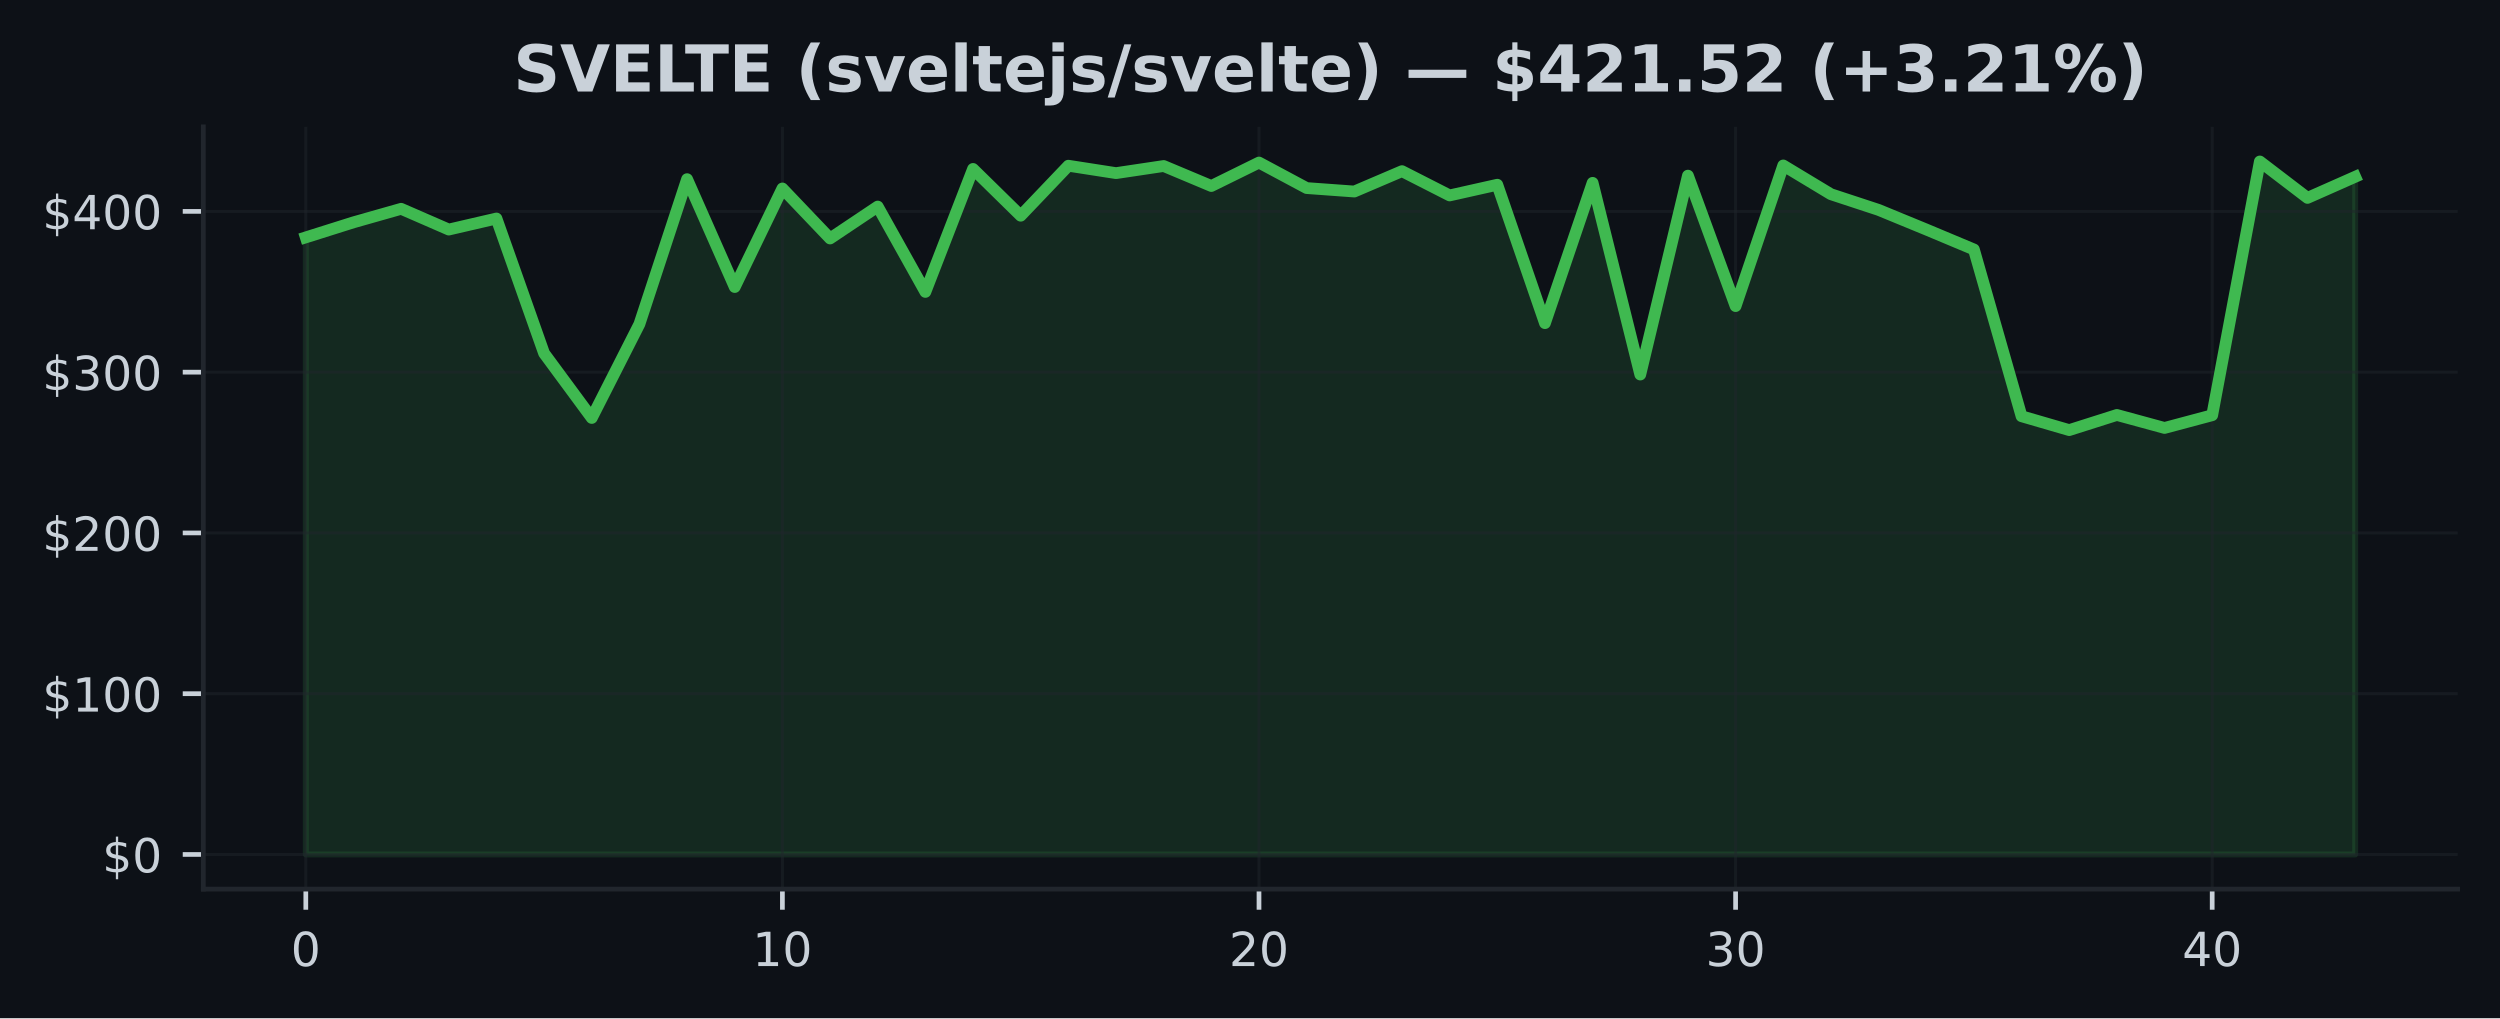
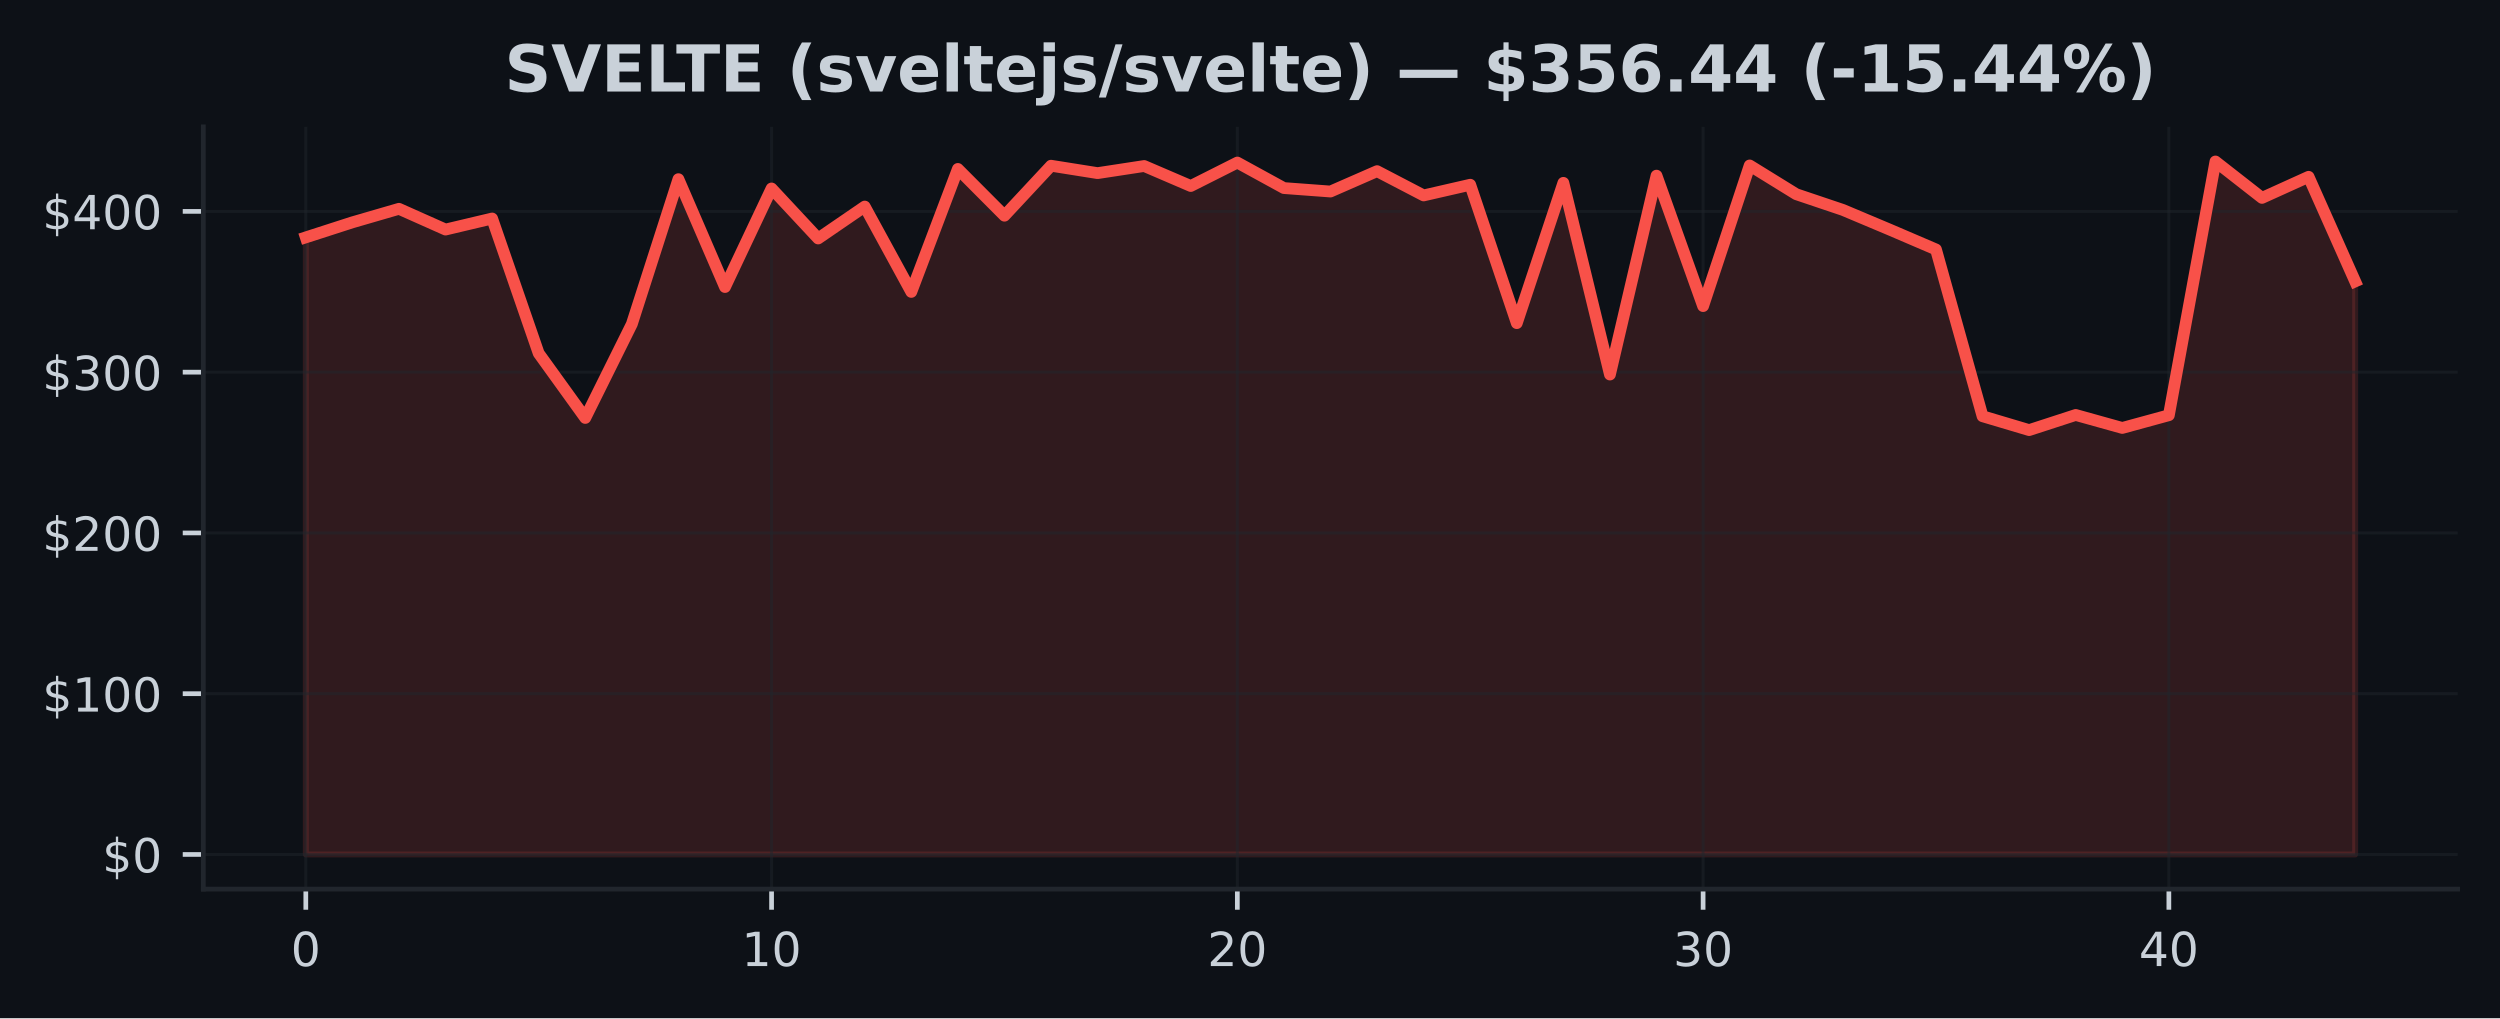
<svg xmlns="http://www.w3.org/2000/svg" xmlns:xlink="http://www.w3.org/1999/xlink" width="424.91pt" height="173.061pt" viewBox="0 0 424.91 173.061" version="1.1">
  <defs>
    <style type="text/css">*{stroke-linejoin: round; stroke-linecap: butt}</style>
  </defs>
  <g id="figure_1">
    <g id="patch_1">
      <path d="M 0 173.061  L 424.91 173.061  L 424.91 0  L 0 0  z " style="fill: #0d1117" />
    </g>
    <g id="axes_1">
      <g id="patch_2">
        <path d="M 34.56 151.118  L 417.71 151.118  L 417.71 21.558  L 34.56 21.558  z " style="fill: #0d1117" />
      </g>
      <g id="FillBetweenPolyCollection_1">
        <defs>
-           <path id="m7962c9097b" d="M 51.976 -27.832  L 51.976 -132.716  L 60.076 -135.271  L 68.177 -137.572  L 76.277 -134.044  L 84.378 -135.924  L 92.478 -113.009  L 100.578 -102.025  L 108.679 -117.982  L 116.779 -142.608  L 124.88 -124.278  L 132.98 -141.026  L 141.081 -132.53  L 149.181 -137.951  L 157.281 -123.447  L 165.382 -144.348  L 173.482 -136.399  L 181.583 -144.895  L 189.683 -143.635  L 197.784 -144.846  L 205.884 -141.446  L 213.984 -145.433  L 222.085 -141.097  L 230.185 -140.509  L 238.286 -143.971  L 246.386 -139.845  L 254.486 -141.662  L 262.587 -118.141  L 270.687 -141.982  L 278.788 -109.405  L 286.888 -143.206  L 294.989 -121.037  L 303.089 -144.938  L 311.189 -140.053  L 319.29 -137.386  L 327.39 -134.055  L 335.491 -130.661  L 343.591 -102.317  L 351.692 -99.959  L 359.792 -102.533  L 367.892 -100.325  L 375.993 -102.489  L 384.093 -145.613  L 392.194 -139.427  L 400.294 -143.012  L 400.294 -27.832  L 400.294 -27.832  L 392.194 -27.832  L 384.093 -27.832  L 375.993 -27.832  L 367.892 -27.832  L 359.792 -27.832  L 351.692 -27.832  L 343.591 -27.832  L 335.491 -27.832  L 327.39 -27.832  L 319.29 -27.832  L 311.189 -27.832  L 303.089 -27.832  L 294.989 -27.832  L 286.888 -27.832  L 278.788 -27.832  L 270.687 -27.832  L 262.587 -27.832  L 254.486 -27.832  L 246.386 -27.832  L 238.286 -27.832  L 230.185 -27.832  L 222.085 -27.832  L 213.984 -27.832  L 205.884 -27.832  L 197.784 -27.832  L 189.683 -27.832  L 181.583 -27.832  L 173.482 -27.832  L 165.382 -27.832  L 157.281 -27.832  L 149.181 -27.832  L 141.081 -27.832  L 132.98 -27.832  L 124.88 -27.832  L 116.779 -27.832  L 108.679 -27.832  L 100.578 -27.832  L 92.478 -27.832  L 84.378 -27.832  L 76.277 -27.832  L 68.177 -27.832  L 60.076 -27.832  L 51.976 -27.832  z " style="stroke: #3fb950; stroke-opacity: 0.15" />
+           <path id="m23e10e1d54" d="M 51.976 -27.832  L 51.976 -132.716  L 59.892 -135.271  L 67.809 -137.572  L 75.725 -134.044  L 83.641 -135.924  L 91.558 -113.009  L 99.474 -102.025  L 107.39 -117.982  L 115.306 -142.608  L 123.223 -124.278  L 131.139 -141.026  L 139.055 -132.53  L 146.972 -137.951  L 154.888 -123.447  L 162.804 -144.348  L 170.721 -136.399  L 178.637 -144.895  L 186.553 -143.635  L 194.47 -144.846  L 202.386 -141.446  L 210.302 -145.433  L 218.219 -141.097  L 226.135 -140.509  L 234.051 -143.971  L 241.968 -139.845  L 249.884 -141.662  L 257.8 -118.141  L 265.717 -141.982  L 273.633 -109.405  L 281.549 -143.206  L 289.466 -121.037  L 297.382 -144.938  L 305.298 -140.053  L 313.215 -137.386  L 321.131 -134.055  L 329.047 -130.661  L 336.964 -102.317  L 344.88 -99.959  L 352.796 -102.533  L 360.712 -100.325  L 368.629 -102.489  L 376.545 -145.613  L 384.461 -139.427  L 392.378 -143.012  L 400.294 -125.229  L 400.294 -27.832  L 400.294 -27.832  L 392.378 -27.832  L 384.461 -27.832  L 376.545 -27.832  L 368.629 -27.832  L 360.712 -27.832  L 352.796 -27.832  L 344.88 -27.832  L 336.964 -27.832  L 329.047 -27.832  L 321.131 -27.832  L 313.215 -27.832  L 305.298 -27.832  L 297.382 -27.832  L 289.466 -27.832  L 281.549 -27.832  L 273.633 -27.832  L 265.717 -27.832  L 257.8 -27.832  L 249.884 -27.832  L 241.968 -27.832  L 234.051 -27.832  L 226.135 -27.832  L 218.219 -27.832  L 210.302 -27.832  L 202.386 -27.832  L 194.47 -27.832  L 186.553 -27.832  L 178.637 -27.832  L 170.721 -27.832  L 162.804 -27.832  L 154.888 -27.832  L 146.972 -27.832  L 139.055 -27.832  L 131.139 -27.832  L 123.223 -27.832  L 115.306 -27.832  L 107.39 -27.832  L 99.474 -27.832  L 91.558 -27.832  L 83.641 -27.832  L 75.725 -27.832  L 67.809 -27.832  L 59.892 -27.832  L 51.976 -27.832  z " style="stroke: #f85149; stroke-opacity: 0.15" />
        </defs>
-         <g clip-path="url(#p2223547944)">
-           <use xlink:href="#m7962c9097b" x="0" y="173.061" style="fill: #3fb950; fill-opacity: 0.15; stroke: #3fb950; stroke-opacity: 0.15" />
+         <g clip-path="url(#pd44b99d8a8)">
+           <use xlink:href="#m23e10e1d54" x="0" y="173.061" style="fill: #f85149; fill-opacity: 0.15; stroke: #f85149; stroke-opacity: 0.15" />
        </g>
      </g>
      <g id="matplotlib.axis_1">
        <g id="xtick_1">
          <g id="line2d_1">
-             <path d="M 51.976 151.118  L 51.976 21.558  " clip-path="url(#p2223547944)" style="fill: none; stroke: #21262d; stroke-opacity: 0.5; stroke-width: 0.5; stroke-linecap: square" />
+             <path d="M 51.976 151.118  L 51.976 21.558  " clip-path="url(#pd44b99d8a8)" style="fill: none; stroke: #21262d; stroke-opacity: 0.5; stroke-width: 0.5; stroke-linecap: square" />
          </g>
          <g id="line2d_2">
            <defs>
-               <path id="mfdbcf01e72" d="M 0 0  L 0 3.5  " style="stroke: #c9d1d9; stroke-width: 0.8" />
+               <path id="ma267b7442c" d="M 0 0  L 0 3.5  " style="stroke: #c9d1d9; stroke-width: 0.8" />
            </defs>
            <g>
-               <use xlink:href="#mfdbcf01e72" x="51.976" y="151.118" style="fill: #c9d1d9; stroke: #c9d1d9; stroke-width: 0.8" />
+               <use xlink:href="#ma267b7442c" x="51.976" y="151.118" style="fill: #c9d1d9; stroke: #c9d1d9; stroke-width: 0.8" />
            </g>
          </g>
          <g id="text_1">
            <g style="fill: #c9d1d9" transform="translate(49.43091 164.197) scale(0.08 -0.08)">
              <defs>
                <path id="DejaVuSans-30" d="M 2034 4250  Q 1547 4250 1301 3770  Q 1056 3291 1056 2328  Q 1056 1369 1301 889  Q 1547 409 2034 409  Q 2525 409 2770 889  Q 3016 1369 3016 2328  Q 3016 3291 2770 3770  Q 2525 4250 2034 4250  z M 2034 4750  Q 2819 4750 3233 4129  Q 3647 3509 3647 2328  Q 3647 1150 3233 529  Q 2819 -91 2034 -91  Q 1250 -91 836 529  Q 422 1150 422 2328  Q 422 3509 836 4129  Q 1250 4750 2034 4750  z " transform="scale(0.015625)" />
              </defs>
              <use xlink:href="#DejaVuSans-30" />
            </g>
          </g>
        </g>
        <g id="xtick_2">
          <g id="line2d_3">
-             <path d="M 132.98 151.118  L 132.98 21.558  " clip-path="url(#p2223547944)" style="fill: none; stroke: #21262d; stroke-opacity: 0.5; stroke-width: 0.5; stroke-linecap: square" />
+             <path d="M 131.139 151.118  L 131.139 21.558  " clip-path="url(#pd44b99d8a8)" style="fill: none; stroke: #21262d; stroke-opacity: 0.5; stroke-width: 0.5; stroke-linecap: square" />
          </g>
          <g id="line2d_4">
            <g>
-               <use xlink:href="#mfdbcf01e72" x="132.98" y="151.118" style="fill: #c9d1d9; stroke: #c9d1d9; stroke-width: 0.8" />
+               <use xlink:href="#ma267b7442c" x="131.139" y="151.118" style="fill: #c9d1d9; stroke: #c9d1d9; stroke-width: 0.8" />
            </g>
          </g>
          <g id="text_2">
-             <g style="fill: #c9d1d9" transform="translate(127.8901 164.197) scale(0.08 -0.08)">
+             <g style="fill: #c9d1d9" transform="translate(126.0491 164.197) scale(0.08 -0.08)">
              <defs>
                <path id="DejaVuSans-31" d="M 794 531  L 1825 531  L 1825 4091  L 703 3866  L 703 4441  L 1819 4666  L 2450 4666  L 2450 531  L 3481 531  L 3481 0  L 794 0  L 794 531  z " transform="scale(0.015625)" />
              </defs>
              <use xlink:href="#DejaVuSans-31" />
              <use xlink:href="#DejaVuSans-30" transform="translate(63.62305 0)" />
            </g>
          </g>
        </g>
        <g id="xtick_3">
          <g id="line2d_5">
-             <path d="M 213.984 151.118  L 213.984 21.558  " clip-path="url(#p2223547944)" style="fill: none; stroke: #21262d; stroke-opacity: 0.5; stroke-width: 0.5; stroke-linecap: square" />
+             <path d="M 210.302 151.118  L 210.302 21.558  " clip-path="url(#pd44b99d8a8)" style="fill: none; stroke: #21262d; stroke-opacity: 0.5; stroke-width: 0.5; stroke-linecap: square" />
          </g>
          <g id="line2d_6">
            <g>
-               <use xlink:href="#mfdbcf01e72" x="213.984" y="151.118" style="fill: #c9d1d9; stroke: #c9d1d9; stroke-width: 0.8" />
+               <use xlink:href="#ma267b7442c" x="210.302" y="151.118" style="fill: #c9d1d9; stroke: #c9d1d9; stroke-width: 0.8" />
            </g>
          </g>
          <g id="text_3">
-             <g style="fill: #c9d1d9" transform="translate(208.8944 164.197) scale(0.08 -0.08)">
+             <g style="fill: #c9d1d9" transform="translate(205.2124 164.197) scale(0.08 -0.08)">
              <defs>
                <path id="DejaVuSans-32" d="M 1228 531  L 3431 531  L 3431 0  L 469 0  L 469 531  Q 828 903 1448 1529  Q 2069 2156 2228 2338  Q 2531 2678 2651 2914  Q 2772 3150 2772 3378  Q 2772 3750 2511 3984  Q 2250 4219 1831 4219  Q 1534 4219 1204 4116  Q 875 4013 500 3803  L 500 4441  Q 881 4594 1212 4672  Q 1544 4750 1819 4750  Q 2544 4750 2975 4387  Q 3406 4025 3406 3419  Q 3406 3131 3298 2873  Q 3191 2616 2906 2266  Q 2828 2175 2409 1742  Q 1991 1309 1228 531  z " transform="scale(0.015625)" />
              </defs>
              <use xlink:href="#DejaVuSans-32" />
              <use xlink:href="#DejaVuSans-30" transform="translate(63.62305 0)" />
            </g>
          </g>
        </g>
        <g id="xtick_4">
          <g id="line2d_7">
-             <path d="M 294.989 151.118  L 294.989 21.558  " clip-path="url(#p2223547944)" style="fill: none; stroke: #21262d; stroke-opacity: 0.5; stroke-width: 0.5; stroke-linecap: square" />
+             <path d="M 289.466 151.118  L 289.466 21.558  " clip-path="url(#pd44b99d8a8)" style="fill: none; stroke: #21262d; stroke-opacity: 0.5; stroke-width: 0.5; stroke-linecap: square" />
          </g>
          <g id="line2d_8">
            <g>
-               <use xlink:href="#mfdbcf01e72" x="294.989" y="151.118" style="fill: #c9d1d9; stroke: #c9d1d9; stroke-width: 0.8" />
+               <use xlink:href="#ma267b7442c" x="289.466" y="151.118" style="fill: #c9d1d9; stroke: #c9d1d9; stroke-width: 0.8" />
            </g>
          </g>
          <g id="text_4">
-             <g style="fill: #c9d1d9" transform="translate(289.8986 164.197) scale(0.08 -0.08)">
+             <g style="fill: #c9d1d9" transform="translate(284.3756 164.197) scale(0.08 -0.08)">
              <defs>
                <path id="DejaVuSans-33" d="M 2597 2516  Q 3050 2419 3304 2112  Q 3559 1806 3559 1356  Q 3559 666 3084 287  Q 2609 -91 1734 -91  Q 1441 -91 1130 -33  Q 819 25 488 141  L 488 750  Q 750 597 1062 519  Q 1375 441 1716 441  Q 2309 441 2620 675  Q 2931 909 2931 1356  Q 2931 1769 2642 2001  Q 2353 2234 1838 2234  L 1294 2234  L 1294 2753  L 1863 2753  Q 2328 2753 2575 2939  Q 2822 3125 2822 3475  Q 2822 3834 2567 4026  Q 2313 4219 1838 4219  Q 1578 4219 1281 4162  Q 984 4106 628 3988  L 628 4550  Q 988 4650 1302 4700  Q 1616 4750 1894 4750  Q 2613 4750 3031 4423  Q 3450 4097 3450 3541  Q 3450 3153 3228 2886  Q 3006 2619 2597 2516  z " transform="scale(0.015625)" />
              </defs>
              <use xlink:href="#DejaVuSans-33" />
              <use xlink:href="#DejaVuSans-30" transform="translate(63.62305 0)" />
            </g>
          </g>
        </g>
        <g id="xtick_5">
          <g id="line2d_9">
-             <path d="M 375.993 151.118  L 375.993 21.558  " clip-path="url(#p2223547944)" style="fill: none; stroke: #21262d; stroke-opacity: 0.5; stroke-width: 0.5; stroke-linecap: square" />
+             <path d="M 368.629 151.118  L 368.629 21.558  " clip-path="url(#pd44b99d8a8)" style="fill: none; stroke: #21262d; stroke-opacity: 0.5; stroke-width: 0.5; stroke-linecap: square" />
          </g>
          <g id="line2d_10">
            <g>
-               <use xlink:href="#mfdbcf01e72" x="375.993" y="151.118" style="fill: #c9d1d9; stroke: #c9d1d9; stroke-width: 0.8" />
+               <use xlink:href="#ma267b7442c" x="368.629" y="151.118" style="fill: #c9d1d9; stroke: #c9d1d9; stroke-width: 0.8" />
            </g>
          </g>
          <g id="text_5">
-             <g style="fill: #c9d1d9" transform="translate(370.9028 164.197) scale(0.08 -0.08)">
+             <g style="fill: #c9d1d9" transform="translate(363.5388 164.197) scale(0.08 -0.08)">
              <defs>
                <path id="DejaVuSans-34" d="M 2419 4116  L 825 1625  L 2419 1625  L 2419 4116  z M 2253 4666  L 3047 4666  L 3047 1625  L 3713 1625  L 3713 1100  L 3047 1100  L 3047 0  L 2419 0  L 2419 1100  L 313 1100  L 313 1709  L 2253 4666  z " transform="scale(0.015625)" />
              </defs>
              <use xlink:href="#DejaVuSans-34" />
              <use xlink:href="#DejaVuSans-30" transform="translate(63.62305 0)" />
            </g>
          </g>
        </g>
      </g>
      <g id="matplotlib.axis_2">
        <g id="ytick_1">
          <g id="line2d_11">
-             <path d="M 34.56 145.229  L 417.71 145.229  " clip-path="url(#p2223547944)" style="fill: none; stroke: #21262d; stroke-opacity: 0.5; stroke-width: 0.5; stroke-linecap: square" />
+             <path d="M 34.56 145.229  L 417.71 145.229  " clip-path="url(#pd44b99d8a8)" style="fill: none; stroke: #21262d; stroke-opacity: 0.5; stroke-width: 0.5; stroke-linecap: square" />
          </g>
          <g id="line2d_12">
            <defs>
-               <path id="m08a9176b07" d="M 0 0  L -3.5 0  " style="stroke: #c9d1d9; stroke-width: 0.8" />
+               <path id="mf70a7e2591" d="M 0 0  L -3.5 0  " style="stroke: #c9d1d9; stroke-width: 0.8" />
            </defs>
            <g>
-               <use xlink:href="#m08a9176b07" x="34.56" y="145.229" style="fill: #c9d1d9; stroke: #c9d1d9; stroke-width: 0.8" />
+               <use xlink:href="#mf70a7e2591" x="34.56" y="145.229" style="fill: #c9d1d9; stroke: #c9d1d9; stroke-width: 0.8" />
            </g>
          </g>
          <g id="text_6">
            <g style="fill: #c9d1d9" transform="translate(17.38 148.2686) scale(0.08 -0.08)">
              <defs>
                <path id="DejaVuSans-24" d="M 2163 -941  L 1850 -941  L 1847 0  Q 1519 6 1191 76  Q 863 147 531 288  L 531 850  Q 850 650 1176 548  Q 1503 447 1850 444  L 1850 1869  Q 1159 1981 845 2250  Q 531 2519 531 2988  Q 531 3497 872 3790  Q 1213 4084 1850 4128  L 1850 4863  L 2163 4863  L 2163 4138  Q 2453 4125 2725 4076  Q 2997 4028 3256 3944  L 3256 3397  Q 2997 3528 2723 3600  Q 2450 3672 2163 3684  L 2163 2350  Q 2872 2241 3206 1959  Q 3541 1678 3541 1191  Q 3541 663 3186 358  Q 2831 53 2163 6  L 2163 -941  z M 1850 2406  L 1850 3688  Q 1488 3647 1297 3481  Q 1106 3316 1106 3041  Q 1106 2772 1282 2622  Q 1459 2472 1850 2406  z M 2163 1806  L 2163 453  Q 2559 506 2761 678  Q 2963 850 2963 1131  Q 2963 1406 2770 1568  Q 2578 1731 2163 1806  z " transform="scale(0.015625)" />
              </defs>
              <use xlink:href="#DejaVuSans-24" />
              <use xlink:href="#DejaVuSans-30" transform="translate(63.62305 0)" />
            </g>
          </g>
        </g>
        <g id="ytick_2">
          <g id="line2d_13">
-             <path d="M 34.56 117.904  L 417.71 117.904  " clip-path="url(#p2223547944)" style="fill: none; stroke: #21262d; stroke-opacity: 0.5; stroke-width: 0.5; stroke-linecap: square" />
+             <path d="M 34.56 117.904  L 417.71 117.904  " clip-path="url(#pd44b99d8a8)" style="fill: none; stroke: #21262d; stroke-opacity: 0.5; stroke-width: 0.5; stroke-linecap: square" />
          </g>
          <g id="line2d_14">
            <g>
-               <use xlink:href="#m08a9176b07" x="34.56" y="117.904" style="fill: #c9d1d9; stroke: #c9d1d9; stroke-width: 0.8" />
+               <use xlink:href="#mf70a7e2591" x="34.56" y="117.904" style="fill: #c9d1d9; stroke: #c9d1d9; stroke-width: 0.8" />
            </g>
          </g>
          <g id="text_7">
            <g style="fill: #c9d1d9" transform="translate(7.2 120.9435) scale(0.08 -0.08)">
              <use xlink:href="#DejaVuSans-24" />
              <use xlink:href="#DejaVuSans-31" transform="translate(63.62305 0)" />
              <use xlink:href="#DejaVuSans-30" transform="translate(127.2461 0)" />
              <use xlink:href="#DejaVuSans-30" transform="translate(190.8691 0)" />
            </g>
          </g>
        </g>
        <g id="ytick_3">
          <g id="line2d_15">
-             <path d="M 34.56 90.579  L 417.71 90.579  " clip-path="url(#p2223547944)" style="fill: none; stroke: #21262d; stroke-opacity: 0.5; stroke-width: 0.5; stroke-linecap: square" />
+             <path d="M 34.56 90.579  L 417.71 90.579  " clip-path="url(#pd44b99d8a8)" style="fill: none; stroke: #21262d; stroke-opacity: 0.5; stroke-width: 0.5; stroke-linecap: square" />
          </g>
          <g id="line2d_16">
            <g>
-               <use xlink:href="#m08a9176b07" x="34.56" y="90.579" style="fill: #c9d1d9; stroke: #c9d1d9; stroke-width: 0.8" />
+               <use xlink:href="#mf70a7e2591" x="34.56" y="90.579" style="fill: #c9d1d9; stroke: #c9d1d9; stroke-width: 0.8" />
            </g>
          </g>
          <g id="text_8">
            <g style="fill: #c9d1d9" transform="translate(7.2 93.6185) scale(0.08 -0.08)">
              <use xlink:href="#DejaVuSans-24" />
              <use xlink:href="#DejaVuSans-32" transform="translate(63.62305 0)" />
              <use xlink:href="#DejaVuSans-30" transform="translate(127.2461 0)" />
              <use xlink:href="#DejaVuSans-30" transform="translate(190.8691 0)" />
            </g>
          </g>
        </g>
        <g id="ytick_4">
          <g id="line2d_17">
-             <path d="M 34.56 63.254  L 417.71 63.254  " clip-path="url(#p2223547944)" style="fill: none; stroke: #21262d; stroke-opacity: 0.5; stroke-width: 0.5; stroke-linecap: square" />
+             <path d="M 34.56 63.254  L 417.71 63.254  " clip-path="url(#pd44b99d8a8)" style="fill: none; stroke: #21262d; stroke-opacity: 0.5; stroke-width: 0.5; stroke-linecap: square" />
          </g>
          <g id="line2d_18">
            <g>
-               <use xlink:href="#m08a9176b07" x="34.56" y="63.254" style="fill: #c9d1d9; stroke: #c9d1d9; stroke-width: 0.8" />
+               <use xlink:href="#mf70a7e2591" x="34.56" y="63.254" style="fill: #c9d1d9; stroke: #c9d1d9; stroke-width: 0.8" />
            </g>
          </g>
          <g id="text_9">
            <g style="fill: #c9d1d9" transform="translate(7.2 66.29347) scale(0.08 -0.08)">
              <use xlink:href="#DejaVuSans-24" />
              <use xlink:href="#DejaVuSans-33" transform="translate(63.62305 0)" />
              <use xlink:href="#DejaVuSans-30" transform="translate(127.2461 0)" />
              <use xlink:href="#DejaVuSans-30" transform="translate(190.8691 0)" />
            </g>
          </g>
        </g>
        <g id="ytick_5">
          <g id="line2d_19">
-             <path d="M 34.56 35.929  L 417.71 35.929  " clip-path="url(#p2223547944)" style="fill: none; stroke: #21262d; stroke-opacity: 0.5; stroke-width: 0.5; stroke-linecap: square" />
+             <path d="M 34.56 35.929  L 417.71 35.929  " clip-path="url(#pd44b99d8a8)" style="fill: none; stroke: #21262d; stroke-opacity: 0.5; stroke-width: 0.5; stroke-linecap: square" />
          </g>
          <g id="line2d_20">
            <g>
-               <use xlink:href="#m08a9176b07" x="34.56" y="35.929" style="fill: #c9d1d9; stroke: #c9d1d9; stroke-width: 0.8" />
+               <use xlink:href="#mf70a7e2591" x="34.56" y="35.929" style="fill: #c9d1d9; stroke: #c9d1d9; stroke-width: 0.8" />
            </g>
          </g>
          <g id="text_10">
            <g style="fill: #c9d1d9" transform="translate(7.2 38.96844) scale(0.08 -0.08)">
              <use xlink:href="#DejaVuSans-24" />
              <use xlink:href="#DejaVuSans-34" transform="translate(63.62305 0)" />
              <use xlink:href="#DejaVuSans-30" transform="translate(127.2461 0)" />
              <use xlink:href="#DejaVuSans-30" transform="translate(190.8691 0)" />
            </g>
          </g>
        </g>
      </g>
      <g id="line2d_21">
-         <path d="M 51.976 40.345  L 60.076 37.79  L 68.177 35.489  L 76.277 39.017  L 84.378 37.137  L 92.478 60.052  L 100.578 71.036  L 108.679 55.078  L 116.779 30.453  L 124.88 48.783  L 132.98 32.035  L 141.081 40.531  L 149.181 35.109  L 157.281 49.613  L 165.382 28.713  L 173.482 36.661  L 181.583 28.166  L 189.683 29.426  L 197.784 28.215  L 205.884 31.614  L 213.984 27.628  L 222.085 31.964  L 230.185 32.552  L 238.286 29.09  L 246.386 33.216  L 254.486 31.399  L 262.587 54.92  L 270.687 31.079  L 278.788 63.656  L 286.888 29.855  L 294.989 52.024  L 303.089 28.122  L 311.189 33.008  L 319.29 35.675  L 327.39 39.006  L 335.491 42.4  L 343.591 70.744  L 351.692 73.102  L 359.792 70.528  L 367.892 72.736  L 375.993 70.572  L 384.093 27.447  L 392.194 33.634  L 400.294 30.049  " clip-path="url(#p2223547944)" style="fill: none; stroke: #3fb950; stroke-width: 2; stroke-linecap: square" />
+         <path d="M 51.976 40.345  L 59.892 37.79  L 67.809 35.489  L 75.725 39.017  L 83.641 37.137  L 91.558 60.052  L 99.474 71.036  L 107.39 55.078  L 115.306 30.453  L 123.223 48.783  L 131.139 32.035  L 139.055 40.531  L 146.972 35.109  L 154.888 49.613  L 162.804 28.713  L 170.721 36.661  L 178.637 28.166  L 186.553 29.426  L 194.47 28.215  L 202.386 31.614  L 210.302 27.628  L 218.219 31.964  L 226.135 32.552  L 234.051 29.09  L 241.968 33.216  L 249.884 31.399  L 257.8 54.92  L 265.717 31.079  L 273.633 63.656  L 281.549 29.855  L 289.466 52.024  L 297.382 28.122  L 305.298 33.008  L 313.215 35.675  L 321.131 39.006  L 329.047 42.4  L 336.964 70.744  L 344.88 73.102  L 352.796 70.528  L 360.712 72.736  L 368.629 70.572  L 376.545 27.447  L 384.461 33.634  L 392.378 30.049  L 400.294 47.832  " clip-path="url(#pd44b99d8a8)" style="fill: none; stroke: #f85149; stroke-width: 2; stroke-linecap: square" />
      </g>
      <g id="patch_3">
        <path d="M 34.56 151.118  L 34.56 21.558  " style="fill: none; stroke: #21262d; stroke-width: 0.8; stroke-linejoin: miter; stroke-linecap: square" />
      </g>
      <g id="patch_4">
        <path d="M 34.56 151.118  L 417.71 151.118  " style="fill: none; stroke: #21262d; stroke-width: 0.8; stroke-linejoin: miter; stroke-linecap: square" />
      </g>
      <g id="text_11">
-         <g style="fill: #c9d1d9" transform="translate(87.26516 15.55828) scale(0.11 -0.11)">
+         <g style="fill: #c9d1d9" transform="translate(85.76469 15.55828) scale(0.11 -0.11)">
          <defs>
            <path id="DejaVuSans-Bold-53" d="M 3834 4519  L 3834 3531  Q 3450 3703 3084 3790  Q 2719 3878 2394 3878  Q 1963 3878 1756 3759  Q 1550 3641 1550 3391  Q 1550 3203 1689 3098  Q 1828 2994 2194 2919  L 2706 2816  Q 3484 2659 3812 2340  Q 4141 2022 4141 1434  Q 4141 663 3683 286  Q 3225 -91 2284 -91  Q 1841 -91 1394 -6  Q 947 78 500 244  L 500 1259  Q 947 1022 1364 901  Q 1781 781 2169 781  Q 2563 781 2772 912  Q 2981 1044 2981 1288  Q 2981 1506 2839 1625  Q 2697 1744 2272 1838  L 1806 1941  Q 1106 2091 782 2419  Q 459 2747 459 3303  Q 459 4000 909 4375  Q 1359 4750 2203 4750  Q 2588 4750 2994 4692  Q 3400 4634 3834 4519  z " transform="scale(0.015625)" />
            <path id="DejaVuSans-Bold-56" d="M 31 4666  L 1241 4666  L 2478 1222  L 3713 4666  L 4922 4666  L 3194 0  L 1759 0  L 31 4666  z " transform="scale(0.015625)" />
            <path id="DejaVuSans-Bold-45" d="M 588 4666  L 3834 4666  L 3834 3756  L 1791 3756  L 1791 2888  L 3713 2888  L 3713 1978  L 1791 1978  L 1791 909  L 3903 909  L 3903 0  L 588 0  L 588 4666  z " transform="scale(0.015625)" />
            <path id="DejaVuSans-Bold-4c" d="M 588 4666  L 1791 4666  L 1791 909  L 3903 909  L 3903 0  L 588 0  L 588 4666  z " transform="scale(0.015625)" />
            <path id="DejaVuSans-Bold-54" d="M 31 4666  L 4331 4666  L 4331 3756  L 2784 3756  L 2784 0  L 1581 0  L 1581 3756  L 31 3756  L 31 4666  z " transform="scale(0.015625)" />
            <path id="DejaVuSans-Bold-20" transform="scale(0.015625)" />
            <path id="DejaVuSans-Bold-28" d="M 2413 -844  L 1484 -844  Q 1006 -72 778 623  Q 550 1319 550 2003  Q 550 2688 779 3389  Q 1009 4091 1484 4856  L 2413 4856  Q 2013 4116 1813 3408  Q 1613 2700 1613 2009  Q 1613 1319 1811 609  Q 2009 -100 2413 -844  z " transform="scale(0.015625)" />
            <path id="DejaVuSans-Bold-73" d="M 3272 3391  L 3272 2541  Q 2913 2691 2578 2766  Q 2244 2841 1947 2841  Q 1628 2841 1473 2761  Q 1319 2681 1319 2516  Q 1319 2381 1436 2309  Q 1553 2238 1856 2203  L 2053 2175  Q 2913 2066 3209 1816  Q 3506 1566 3506 1031  Q 3506 472 3093 190  Q 2681 -91 1863 -91  Q 1516 -91 1145 -36  Q 775 19 384 128  L 384 978  Q 719 816 1070 734  Q 1422 653 1784 653  Q 2113 653 2278 743  Q 2444 834 2444 1013  Q 2444 1163 2330 1236  Q 2216 1309 1875 1350  L 1678 1375  Q 931 1469 631 1722  Q 331 1975 331 2491  Q 331 3047 712 3315  Q 1094 3584 1881 3584  Q 2191 3584 2531 3537  Q 2872 3491 3272 3391  z " transform="scale(0.015625)" />
            <path id="DejaVuSans-Bold-76" d="M 97 3500  L 1216 3500  L 2088 1081  L 2956 3500  L 4078 3500  L 2700 0  L 1472 0  L 97 3500  z " transform="scale(0.015625)" />
            <path id="DejaVuSans-Bold-65" d="M 4031 1759  L 4031 1441  L 1416 1441  Q 1456 1047 1700 850  Q 1944 653 2381 653  Q 2734 653 3104 758  Q 3475 863 3866 1075  L 3866 213  Q 3469 63 3072 -14  Q 2675 -91 2278 -91  Q 1328 -91 801 392  Q 275 875 275 1747  Q 275 2603 792 3093  Q 1309 3584 2216 3584  Q 3041 3584 3536 3087  Q 4031 2591 4031 1759  z M 2881 2131  Q 2881 2450 2695 2645  Q 2509 2841 2209 2841  Q 1884 2841 1681 2658  Q 1478 2475 1428 2131  L 2881 2131  z " transform="scale(0.015625)" />
            <path id="DejaVuSans-Bold-6c" d="M 538 4863  L 1656 4863  L 1656 0  L 538 0  L 538 4863  z " transform="scale(0.015625)" />
            <path id="DejaVuSans-Bold-74" d="M 1759 4494  L 1759 3500  L 2913 3500  L 2913 2700  L 1759 2700  L 1759 1216  Q 1759 972 1856 886  Q 1953 800 2241 800  L 2816 800  L 2816 0  L 1856 0  Q 1194 0 917 276  Q 641 553 641 1216  L 641 2700  L 84 2700  L 84 3500  L 641 3500  L 641 4494  L 1759 4494  z " transform="scale(0.015625)" />
            <path id="DejaVuSans-Bold-6a" d="M 538 3500  L 1656 3500  L 1656 63  Q 1656 -641 1318 -1011  Q 981 -1381 341 -1381  L -213 -1381  L -213 -647  L -19 -647  Q 300 -647 419 -503  Q 538 -359 538 63  L 538 3500  z M 538 4863  L 1656 4863  L 1656 3950  L 538 3950  L 538 4863  z " transform="scale(0.015625)" />
            <path id="DejaVuSans-Bold-2f" d="M 1644 4666  L 2338 4666  L 691 -594  L 0 -594  L 1644 4666  z " transform="scale(0.015625)" />
            <path id="DejaVuSans-Bold-29" d="M 513 -844  Q 913 -100 1113 609  Q 1313 1319 1313 2009  Q 1313 2700 1113 3408  Q 913 4116 513 4856  L 1441 4856  Q 1916 4091 2145 3389  Q 2375 2688 2375 2003  Q 2375 1319 2147 623  Q 1919 -72 1441 -844  L 513 -844  z " transform="scale(0.015625)" />
            <path id="DejaVuSans-Bold-2014" d="M 344 2156  L 6056 2156  L 6056 1350  L 344 1350  L 344 2156  z " transform="scale(0.015625)" />
            <path id="DejaVuSans-Bold-24" d="M 2484 -941  L 1978 -941  L 1975 0  Q 1584 16 1218 87  Q 853 159 506 288  L 506 1106  Q 866 922 1233 823  Q 1600 725 1978 713  L 1978 1684  L 1875 1703  Q 1128 1834 814 2115  Q 500 2397 500 2925  Q 500 3484 883 3798  Q 1266 4113 1975 4141  L 1978 4863  L 2484 4863  L 2484 4153  Q 2797 4128 3109 4075  Q 3422 4022 3738 3938  L 3738 3144  Q 3425 3275 3112 3348  Q 2800 3422 2484 3438  L 2484 2541  L 2584 2522  Q 3378 2397 3698 2105  Q 4019 1813 4019 1241  Q 4019 666 3637 358  Q 3256 50 2484 6  L 2484 -941  z M 1978 2613  L 1978 3428  Q 1756 3416 1623 3308  Q 1491 3200 1491 3034  Q 1491 2850 1612 2745  Q 1734 2641 1978 2613  z M 2484 1594  L 2484 725  Q 2756 728 2892 831  Q 3028 934 3028 1141  Q 3028 1353 2903 1458  Q 2778 1563 2484 1594  z " transform="scale(0.015625)" />
+             <path id="DejaVuSans-Bold-33" d="M 2981 2516  Q 3453 2394 3698 2092  Q 3944 1791 3944 1325  Q 3944 631 3412 270  Q 2881 -91 1863 -91  Q 1503 -91 1142 -33  Q 781 25 428 141  L 428 1069  Q 766 900 1098 814  Q 1431 728 1753 728  Q 2231 728 2486 893  Q 2741 1059 2741 1369  Q 2741 1688 2480 1852  Q 2219 2016 1709 2016  L 1228 2016  L 1228 2791  L 1734 2791  Q 2188 2791 2409 2933  Q 2631 3075 2631 3366  Q 2631 3634 2415 3781  Q 2200 3928 1806 3928  Q 1516 3928 1219 3862  Q 922 3797 628 3669  L 628 4550  Q 984 4650 1334 4700  Q 1684 4750 2022 4750  Q 2931 4750 3382 4451  Q 3834 4153 3834 3553  Q 3834 3144 3618 2883  Q 3403 2622 2981 2516  z " transform="scale(0.015625)" />
+             <path id="DejaVuSans-Bold-35" d="M 678 4666  L 3669 4666  L 3669 3781  L 1638 3781  L 1638 3059  Q 1775 3097 1914 3117  Q 2053 3138 2203 3138  Q 3056 3138 3531 2711  Q 4006 2284 4006 1522  Q 4006 766 3489 337  Q 2972 -91 2053 -91  Q 1656 -91 1267 -14  Q 878 63 494 219  L 494 1166  Q 875 947 1217 837  Q 1559 728 1863 728  Q 2300 728 2551 942  Q 2803 1156 2803 1522  Q 2803 1891 2551 2103  Q 2300 2316 1863 2316  Q 1603 2316 1309 2248  Q 1016 2181 678 2041  L 678 4666  z " transform="scale(0.015625)" />
+             <path id="DejaVuSans-Bold-36" d="M 2316 2303  Q 2000 2303 1842 2098  Q 1684 1894 1684 1484  Q 1684 1075 1842 870  Q 2000 666 2316 666  Q 2634 666 2792 870  Q 2950 1075 2950 1484  Q 2950 1894 2792 2098  Q 2634 2303 2316 2303  z M 3803 4544  L 3803 3681  Q 3506 3822 3243 3889  Q 2981 3956 2731 3956  Q 2194 3956 1894 3657  Q 1594 3359 1544 2772  Q 1750 2925 1990 3001  Q 2231 3078 2516 3078  Q 3231 3078 3670 2659  Q 4109 2241 4109 1563  Q 4109 813 3618 361  Q 3128 -91 2303 -91  Q 1394 -91 895 523  Q 397 1138 397 2266  Q 397 3422 980 4083  Q 1563 4744 2578 4744  Q 2900 4744 3203 4694  Q 3506 4644 3803 4544  z " transform="scale(0.015625)" />
+             <path id="DejaVuSans-Bold-2e" d="M 653 1209  L 1778 1209  L 1778 0  L 653 0  L 653 1209  z " transform="scale(0.015625)" />
            <path id="DejaVuSans-Bold-34" d="M 2356 3675  L 1038 1722  L 2356 1722  L 2356 3675  z M 2156 4666  L 3494 4666  L 3494 1722  L 4159 1722  L 4159 850  L 3494 850  L 3494 0  L 2356 0  L 2356 850  L 288 850  L 288 1881  L 2156 4666  z " transform="scale(0.015625)" />
-             <path id="DejaVuSans-Bold-32" d="M 1844 884  L 3897 884  L 3897 0  L 506 0  L 506 884  L 2209 2388  Q 2438 2594 2547 2791  Q 2656 2988 2656 3200  Q 2656 3528 2436 3728  Q 2216 3928 1850 3928  Q 1569 3928 1234 3808  Q 900 3688 519 3450  L 519 4475  Q 925 4609 1322 4679  Q 1719 4750 2100 4750  Q 2938 4750 3402 4381  Q 3866 4013 3866 3353  Q 3866 2972 3669 2642  Q 3472 2313 2841 1759  L 1844 884  z " transform="scale(0.015625)" />
+             <path id="DejaVuSans-Bold-2d" d="M 347 2297  L 2309 2297  L 2309 1388  L 347 1388  L 347 2297  z " transform="scale(0.015625)" />
            <path id="DejaVuSans-Bold-31" d="M 750 831  L 1813 831  L 1813 3847  L 722 3622  L 722 4441  L 1806 4666  L 2950 4666  L 2950 831  L 4013 831  L 4013 0  L 750 0  L 750 831  z " transform="scale(0.015625)" />
-             <path id="DejaVuSans-Bold-2e" d="M 653 1209  L 1778 1209  L 1778 0  L 653 0  L 653 1209  z " transform="scale(0.015625)" />
-             <path id="DejaVuSans-Bold-35" d="M 678 4666  L 3669 4666  L 3669 3781  L 1638 3781  L 1638 3059  Q 1775 3097 1914 3117  Q 2053 3138 2203 3138  Q 3056 3138 3531 2711  Q 4006 2284 4006 1522  Q 4006 766 3489 337  Q 2972 -91 2053 -91  Q 1656 -91 1267 -14  Q 878 63 494 219  L 494 1166  Q 875 947 1217 837  Q 1559 728 1863 728  Q 2300 728 2551 942  Q 2803 1156 2803 1522  Q 2803 1891 2551 2103  Q 2300 2316 1863 2316  Q 1603 2316 1309 2248  Q 1016 2181 678 2041  L 678 4666  z " transform="scale(0.015625)" />
-             <path id="DejaVuSans-Bold-2b" d="M 3053 4013  L 3053 2375  L 4684 2375  L 4684 1638  L 3053 1638  L 3053 0  L 2309 0  L 2309 1638  L 678 1638  L 678 2375  L 2309 2375  L 2309 4013  L 3053 4013  z " transform="scale(0.015625)" />
-             <path id="DejaVuSans-Bold-33" d="M 2981 2516  Q 3453 2394 3698 2092  Q 3944 1791 3944 1325  Q 3944 631 3412 270  Q 2881 -91 1863 -91  Q 1503 -91 1142 -33  Q 781 25 428 141  L 428 1069  Q 766 900 1098 814  Q 1431 728 1753 728  Q 2231 728 2486 893  Q 2741 1059 2741 1369  Q 2741 1688 2480 1852  Q 2219 2016 1709 2016  L 1228 2016  L 1228 2791  L 1734 2791  Q 2188 2791 2409 2933  Q 2631 3075 2631 3366  Q 2631 3634 2415 3781  Q 2200 3928 1806 3928  Q 1516 3928 1219 3862  Q 922 3797 628 3669  L 628 4550  Q 984 4650 1334 4700  Q 1684 4750 2022 4750  Q 2931 4750 3382 4451  Q 3834 4153 3834 3553  Q 3834 3144 3618 2883  Q 3403 2622 2981 2516  z " transform="scale(0.015625)" />
            <path id="DejaVuSans-Bold-25" d="M 4959 1925  Q 4738 1925 4616 1733  Q 4494 1541 4494 1184  Q 4494 825 4614 633  Q 4734 441 4959 441  Q 5184 441 5303 633  Q 5422 825 5422 1184  Q 5422 1541 5301 1733  Q 5181 1925 4959 1925  z M 4959 2450  Q 5541 2450 5875 2112  Q 6209 1775 6209 1184  Q 6209 594 5875 251  Q 5541 -91 4959 -91  Q 4378 -91 4042 251  Q 3706 594 3706 1184  Q 3706 1772 4042 2111  Q 4378 2450 4959 2450  z M 2094 -91  L 1403 -91  L 4319 4750  L 5013 4750  L 2094 -91  z M 1453 4750  Q 2034 4750 2367 4411  Q 2700 4072 2700 3481  Q 2700 2891 2367 2550  Q 2034 2209 1453 2209  Q 872 2209 539 2550  Q 206 2891 206 3481  Q 206 4072 539 4411  Q 872 4750 1453 4750  z M 1453 4225  Q 1228 4225 1106 4031  Q 984 3838 984 3481  Q 984 3122 1106 2926  Q 1228 2731 1453 2731  Q 1678 2731 1798 2926  Q 1919 3122 1919 3481  Q 1919 3838 1797 4031  Q 1675 4225 1453 4225  z " transform="scale(0.015625)" />
          </defs>
          <use xlink:href="#DejaVuSans-Bold-53" />
          <use xlink:href="#DejaVuSans-Bold-56" transform="translate(72.02148 0)" />
          <use xlink:href="#DejaVuSans-Bold-45" transform="translate(149.4141 0)" />
          <use xlink:href="#DejaVuSans-Bold-4c" transform="translate(217.7246 0)" />
          <use xlink:href="#DejaVuSans-Bold-54" transform="translate(264.9453 0)" />
          <use xlink:href="#DejaVuSans-Bold-45" transform="translate(333.1582 0)" />
          <use xlink:href="#DejaVuSans-Bold-20" transform="translate(401.4688 0)" />
          <use xlink:href="#DejaVuSans-Bold-28" transform="translate(436.2832 0)" />
          <use xlink:href="#DejaVuSans-Bold-73" transform="translate(481.9863 0)" />
          <use xlink:href="#DejaVuSans-Bold-76" transform="translate(541.5078 0)" />
          <use xlink:href="#DejaVuSans-Bold-65" transform="translate(606.6934 0)" />
          <use xlink:href="#DejaVuSans-Bold-6c" transform="translate(674.5156 0)" />
          <use xlink:href="#DejaVuSans-Bold-74" transform="translate(708.793 0)" />
          <use xlink:href="#DejaVuSans-Bold-65" transform="translate(756.5957 0)" />
          <use xlink:href="#DejaVuSans-Bold-6a" transform="translate(824.418 0)" />
          <use xlink:href="#DejaVuSans-Bold-73" transform="translate(858.6953 0)" />
          <use xlink:href="#DejaVuSans-Bold-2f" transform="translate(918.2168 0)" />
          <use xlink:href="#DejaVuSans-Bold-73" transform="translate(954.7402 0)" />
          <use xlink:href="#DejaVuSans-Bold-76" transform="translate(1014.262 0)" />
          <use xlink:href="#DejaVuSans-Bold-65" transform="translate(1079.447 0)" />
          <use xlink:href="#DejaVuSans-Bold-6c" transform="translate(1147.27 0)" />
          <use xlink:href="#DejaVuSans-Bold-74" transform="translate(1181.547 0)" />
          <use xlink:href="#DejaVuSans-Bold-65" transform="translate(1229.35 0)" />
          <use xlink:href="#DejaVuSans-Bold-29" transform="translate(1297.172 0)" />
          <use xlink:href="#DejaVuSans-Bold-20" transform="translate(1342.875 0)" />
          <use xlink:href="#DejaVuSans-Bold-2014" transform="translate(1377.689 0)" />
          <use xlink:href="#DejaVuSans-Bold-20" transform="translate(1477.689 0)" />
          <use xlink:href="#DejaVuSans-Bold-24" transform="translate(1512.504 0)" />
-           <use xlink:href="#DejaVuSans-Bold-34" transform="translate(1582.084 0)" />
-           <use xlink:href="#DejaVuSans-Bold-32" transform="translate(1651.664 0)" />
-           <use xlink:href="#DejaVuSans-Bold-31" transform="translate(1721.244 0)" />
+           <use xlink:href="#DejaVuSans-Bold-33" transform="translate(1582.084 0)" />
+           <use xlink:href="#DejaVuSans-Bold-35" transform="translate(1651.664 0)" />
+           <use xlink:href="#DejaVuSans-Bold-36" transform="translate(1721.244 0)" />
          <use xlink:href="#DejaVuSans-Bold-2e" transform="translate(1790.824 0)" />
-           <use xlink:href="#DejaVuSans-Bold-35" transform="translate(1828.812 0)" />
-           <use xlink:href="#DejaVuSans-Bold-32" transform="translate(1898.393 0)" />
+           <use xlink:href="#DejaVuSans-Bold-34" transform="translate(1828.812 0)" />
+           <use xlink:href="#DejaVuSans-Bold-34" transform="translate(1898.393 0)" />
          <use xlink:href="#DejaVuSans-Bold-20" transform="translate(1967.973 0)" />
          <use xlink:href="#DejaVuSans-Bold-28" transform="translate(2002.787 0)" />
-           <use xlink:href="#DejaVuSans-Bold-2b" transform="translate(2048.49 0)" />
-           <use xlink:href="#DejaVuSans-Bold-33" transform="translate(2132.279 0)" />
-           <use xlink:href="#DejaVuSans-Bold-2e" transform="translate(2201.859 0)" />
-           <use xlink:href="#DejaVuSans-Bold-32" transform="translate(2239.848 0)" />
-           <use xlink:href="#DejaVuSans-Bold-31" transform="translate(2309.428 0)" />
-           <use xlink:href="#DejaVuSans-Bold-25" transform="translate(2379.008 0)" />
-           <use xlink:href="#DejaVuSans-Bold-29" transform="translate(2479.203 0)" />
+           <use xlink:href="#DejaVuSans-Bold-2d" transform="translate(2048.49 0)" />
+           <use xlink:href="#DejaVuSans-Bold-31" transform="translate(2089.994 0)" />
+           <use xlink:href="#DejaVuSans-Bold-35" transform="translate(2159.574 0)" />
+           <use xlink:href="#DejaVuSans-Bold-2e" transform="translate(2229.154 0)" />
+           <use xlink:href="#DejaVuSans-Bold-34" transform="translate(2267.143 0)" />
+           <use xlink:href="#DejaVuSans-Bold-34" transform="translate(2336.723 0)" />
+           <use xlink:href="#DejaVuSans-Bold-25" transform="translate(2406.303 0)" />
+           <use xlink:href="#DejaVuSans-Bold-29" transform="translate(2506.498 0)" />
        </g>
      </g>
    </g>
  </g>
  <defs>
-     <clipPath id="p2223547944">
+     <clipPath id="pd44b99d8a8">
      <rect x="34.56" y="21.558" width="383.15" height="129.56" />
    </clipPath>
  </defs>
</svg>
